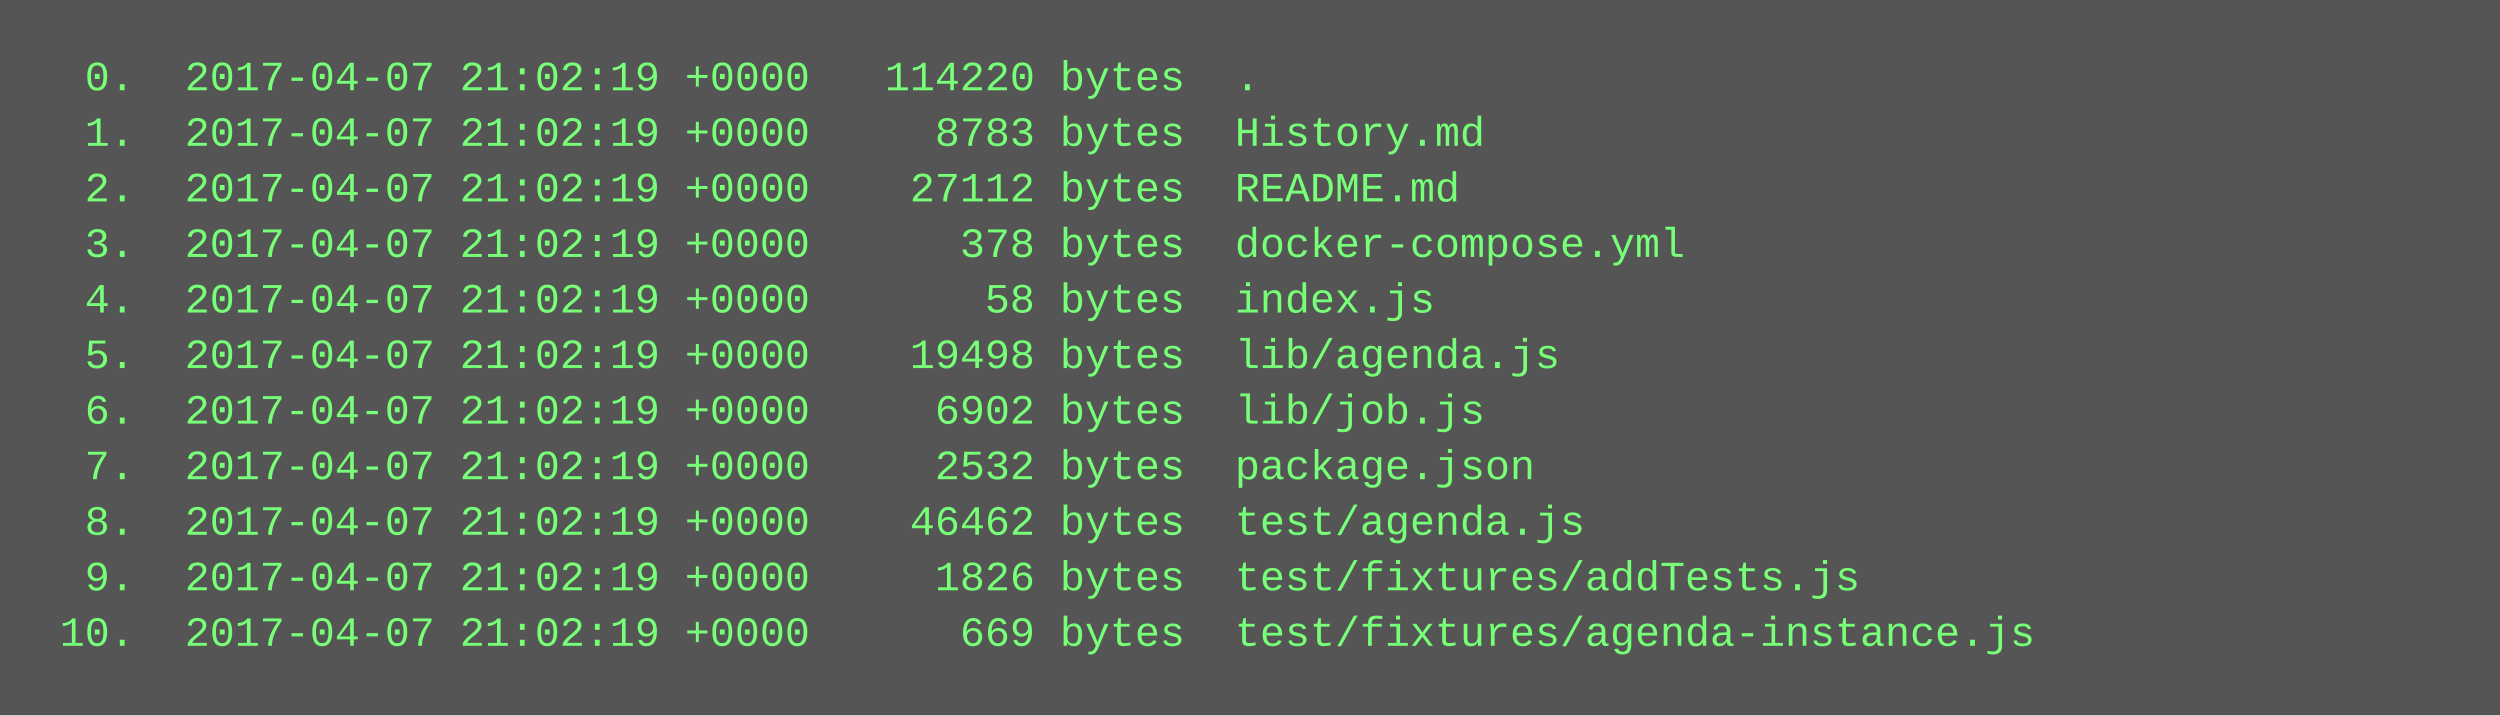
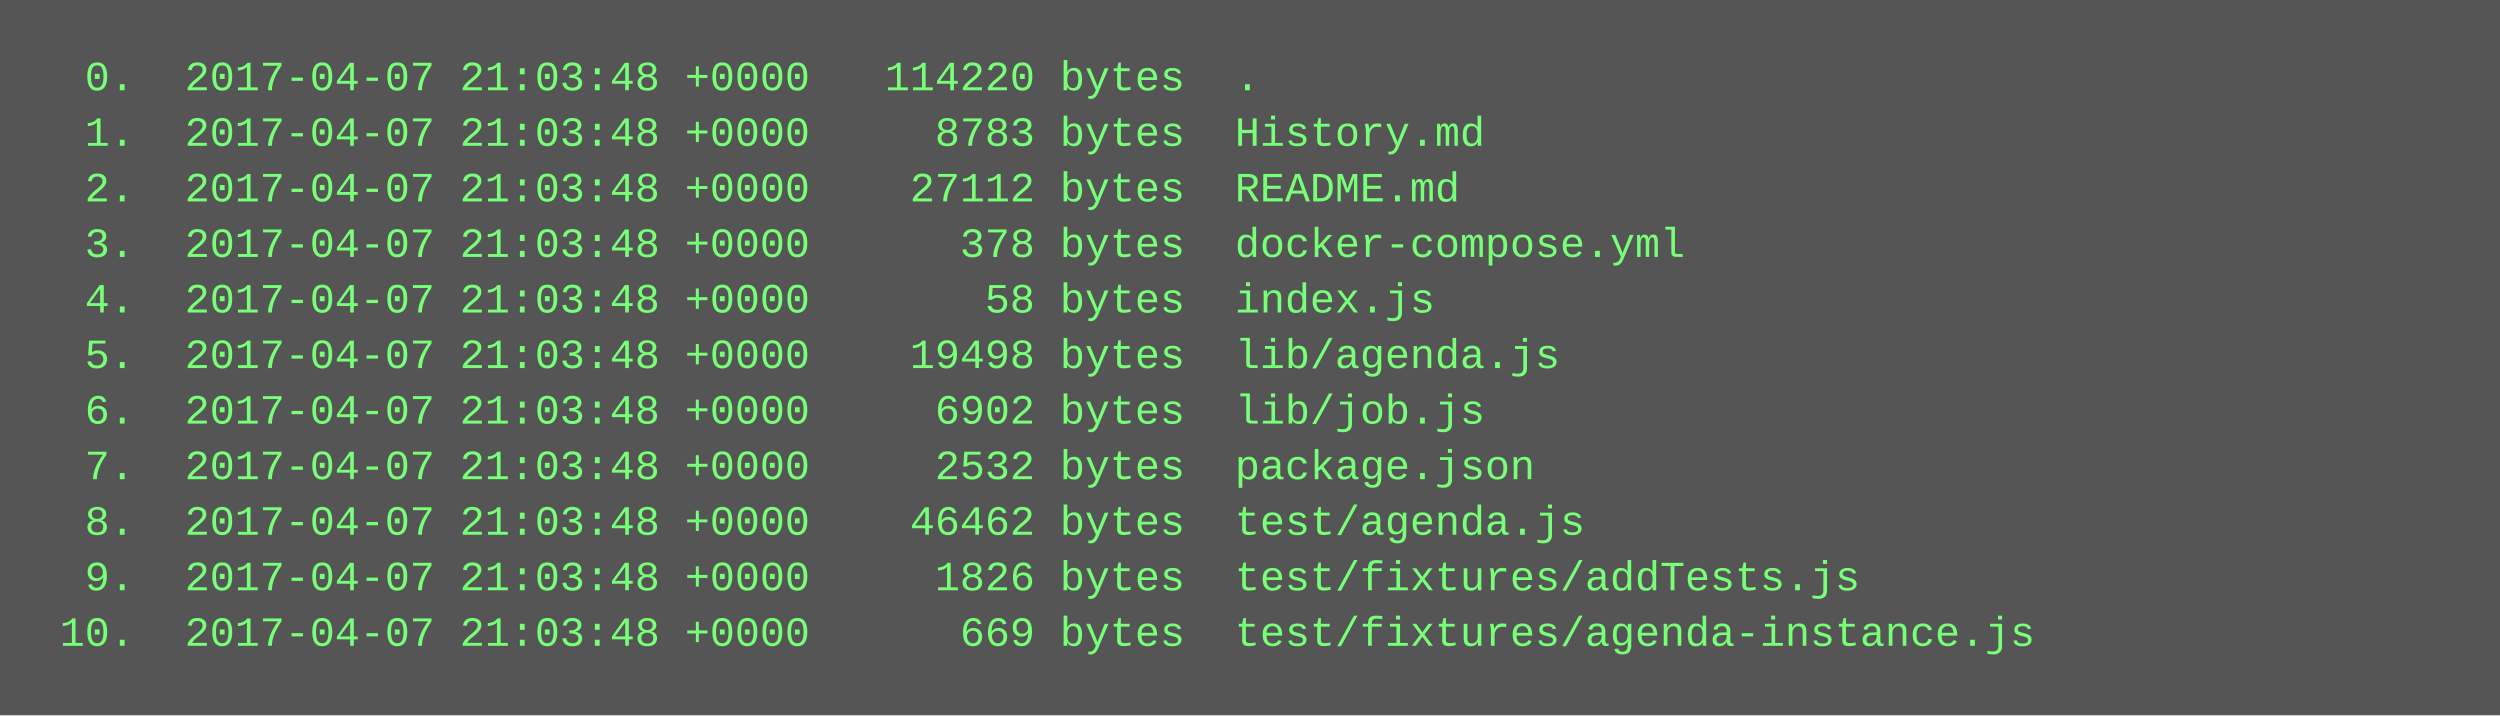
<svg xmlns="http://www.w3.org/2000/svg" height="206" width="720">
  <rect height="206" fill="#555" width="720" />
  <text fill="#7f7" font-family="Courier New" font-size="12" xml:space="preserve">
-     <tspan x="10" y="26">  0.  2017-04-07 21:02:19 +0000   114220 bytes  .</tspan>
-     <tspan x="10" y="42">  1.  2017-04-07 21:02:19 +0000     8783 bytes  History.md</tspan>
-     <tspan x="10" y="58">  2.  2017-04-07 21:02:19 +0000    27112 bytes  README.md</tspan>
-     <tspan x="10" y="74">  3.  2017-04-07 21:02:19 +0000      378 bytes  docker-compose.yml</tspan>
-     <tspan x="10" y="90">  4.  2017-04-07 21:02:19 +0000       58 bytes  index.js</tspan>
-     <tspan x="10" y="106">  5.  2017-04-07 21:02:19 +0000    19498 bytes  lib/agenda.js</tspan>
-     <tspan x="10" y="122">  6.  2017-04-07 21:02:19 +0000     6902 bytes  lib/job.js</tspan>
-     <tspan x="10" y="138">  7.  2017-04-07 21:02:19 +0000     2532 bytes  package.json</tspan>
-     <tspan x="10" y="154">  8.  2017-04-07 21:02:19 +0000    46462 bytes  test/agenda.js</tspan>
-     <tspan x="10" y="170">  9.  2017-04-07 21:02:19 +0000     1826 bytes  test/fixtures/addTests.js</tspan>
-     <tspan x="10" y="186"> 10.  2017-04-07 21:02:19 +0000      669 bytes  test/fixtures/agenda-instance.js</tspan>
+     <tspan x="10" y="26">  0.  2017-04-07 21:03:48 +0000   114220 bytes  .</tspan>
+     <tspan x="10" y="42">  1.  2017-04-07 21:03:48 +0000     8783 bytes  History.md</tspan>
+     <tspan x="10" y="58">  2.  2017-04-07 21:03:48 +0000    27112 bytes  README.md</tspan>
+     <tspan x="10" y="74">  3.  2017-04-07 21:03:48 +0000      378 bytes  docker-compose.yml</tspan>
+     <tspan x="10" y="90">  4.  2017-04-07 21:03:48 +0000       58 bytes  index.js</tspan>
+     <tspan x="10" y="106">  5.  2017-04-07 21:03:48 +0000    19498 bytes  lib/agenda.js</tspan>
+     <tspan x="10" y="122">  6.  2017-04-07 21:03:48 +0000     6902 bytes  lib/job.js</tspan>
+     <tspan x="10" y="138">  7.  2017-04-07 21:03:48 +0000     2532 bytes  package.json</tspan>
+     <tspan x="10" y="154">  8.  2017-04-07 21:03:48 +0000    46462 bytes  test/agenda.js</tspan>
+     <tspan x="10" y="170">  9.  2017-04-07 21:03:48 +0000     1826 bytes  test/fixtures/addTests.js</tspan>
+     <tspan x="10" y="186"> 10.  2017-04-07 21:03:48 +0000      669 bytes  test/fixtures/agenda-instance.js</tspan>
  </text>
</svg>
